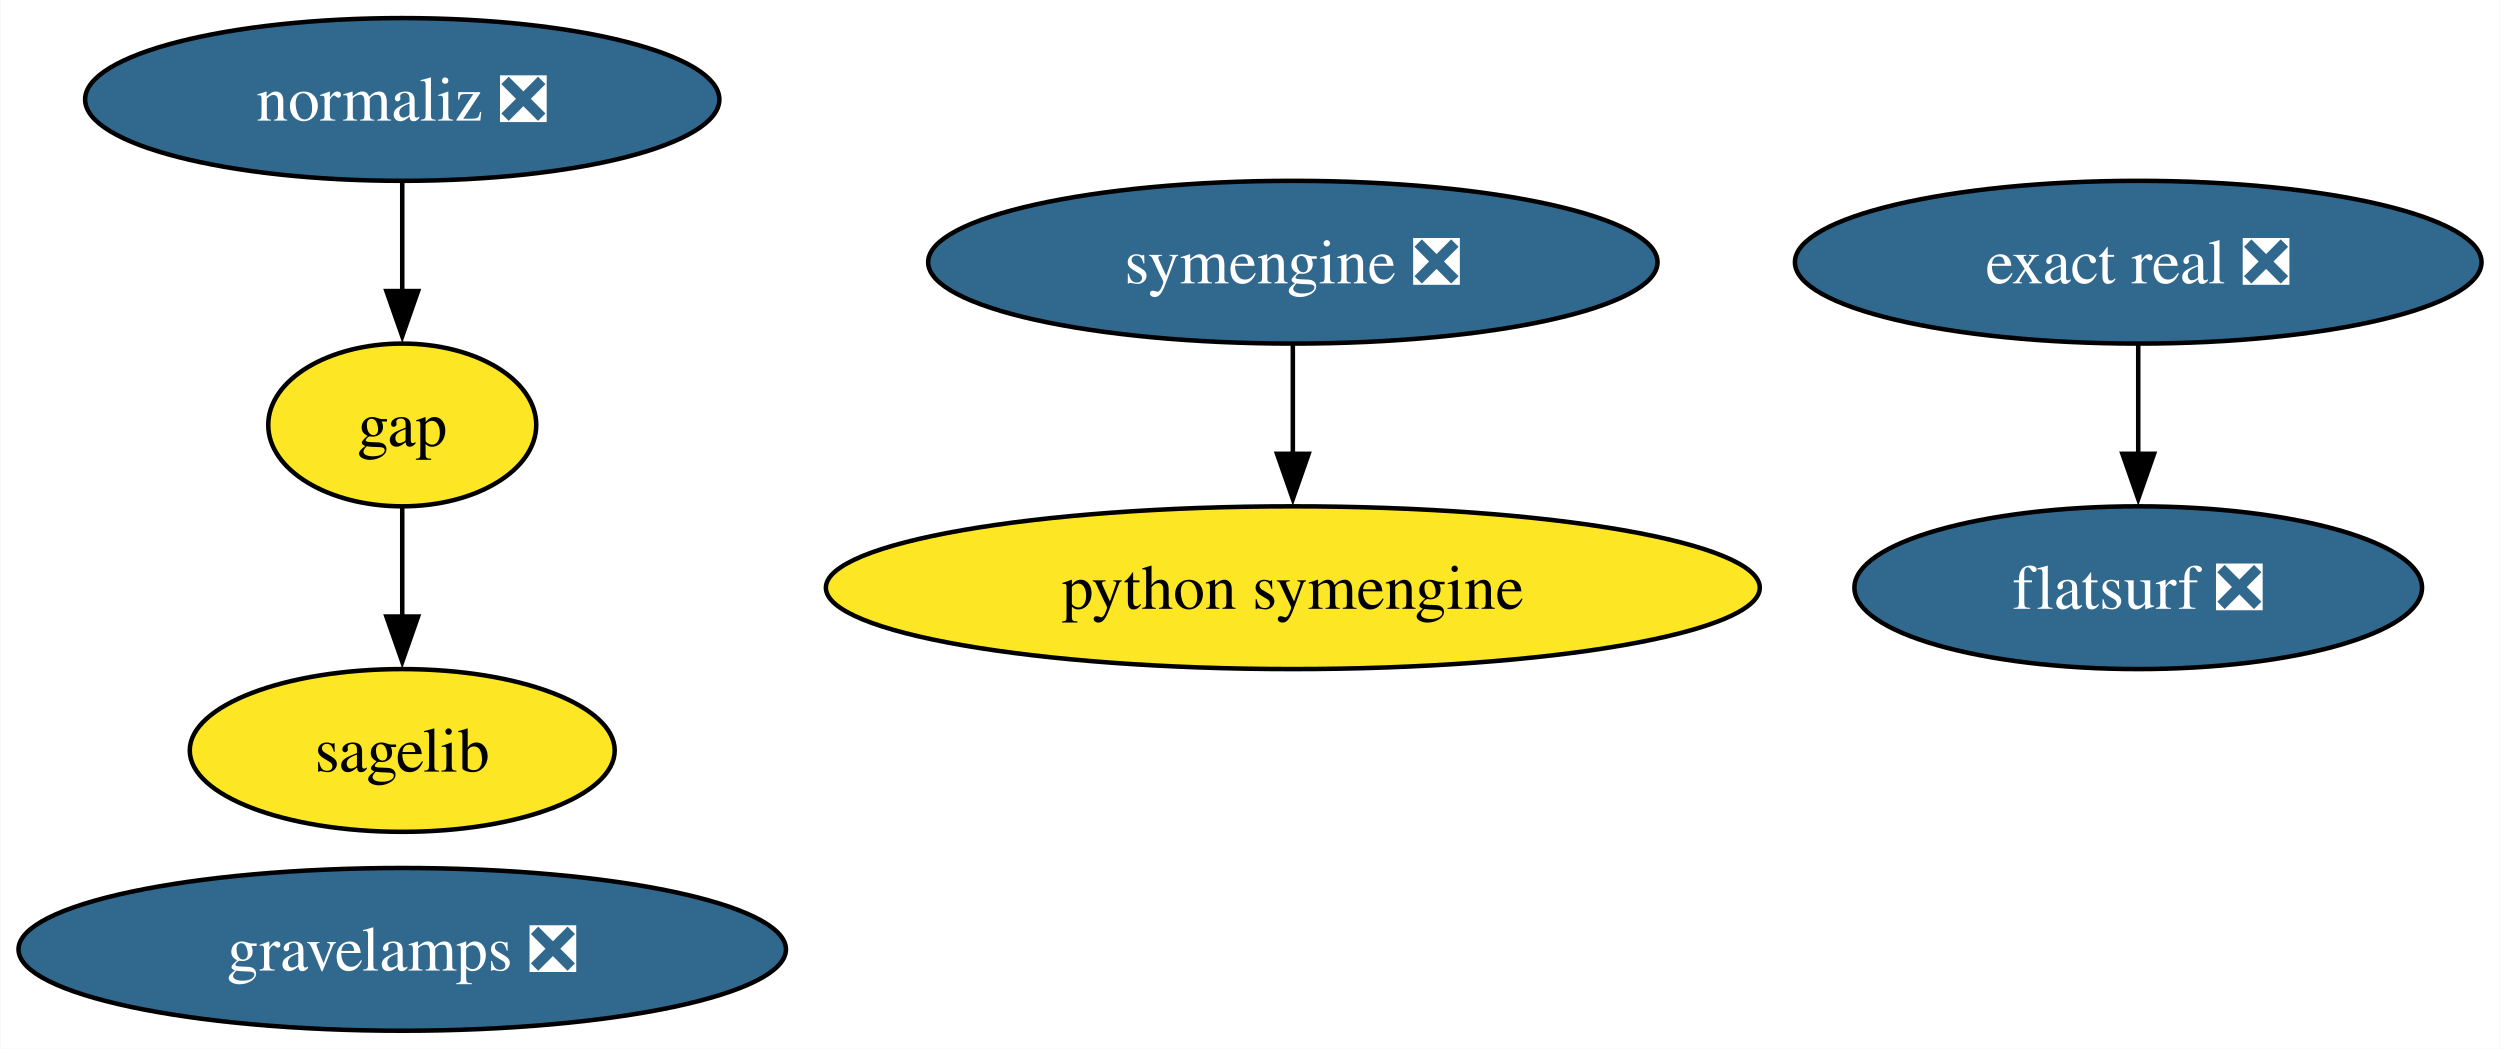
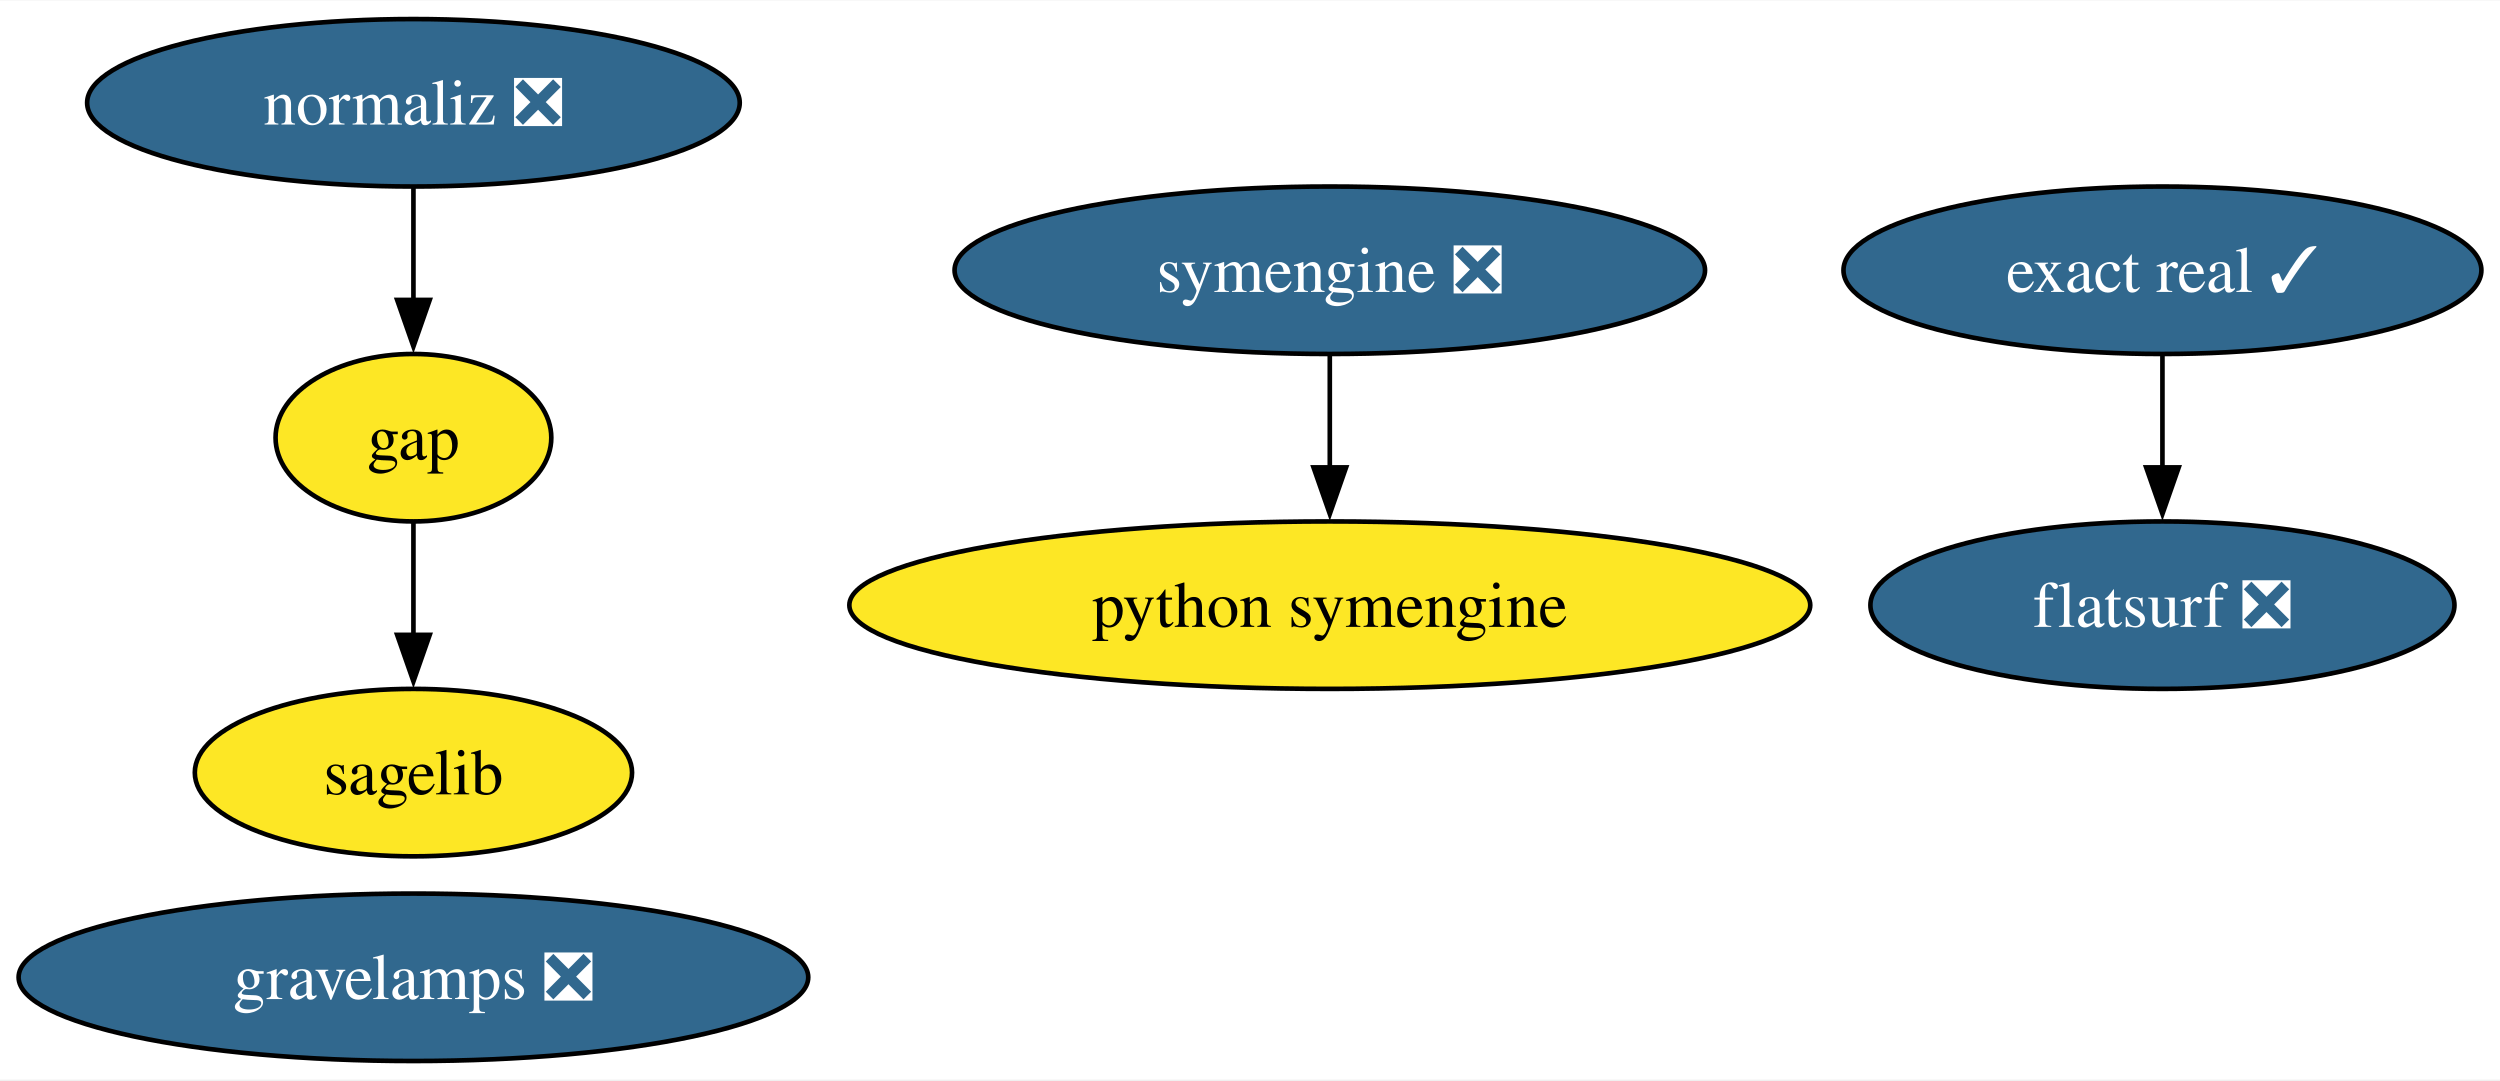
- <svg xmlns="http://www.w3.org/2000/svg" xmlns:xlink="http://www.w3.org/1999/xlink" width="553pt" height="232pt" viewBox="0.00 0.00 552.81 232.00">
+ <svg xmlns="http://www.w3.org/2000/svg" xmlns:xlink="http://www.w3.org/1999/xlink" width="537pt" height="232pt" viewBox="0.00 0.00 537.45 232.00">
  <g id="graph0" class="graph" transform="scale(1 1) rotate(0) translate(4 228)">
-     <polygon fill="white" stroke="none" points="-4,4 -4,-228 548.81,-228 548.81,4 -4,4" />
+     <polygon fill="white" stroke="none" points="-4,4 -4,-228 533.45,-228 533.45,4 -4,4" />
    <g id="node1" class="node">
      <g id="a_node1">
        <a xlink:href="https://github.com/conda-forge/gap-feedstock" xlink:title="gap">
          <ellipse fill="#fde725" stroke="black" cx="84.88" cy="-134" rx="29.64" ry="18" />
          <text text-anchor="middle" x="84.88" y="-129.32" font-family="Times,serif" font-size="14.00">gap</text>
        </a>
      </g>
    </g>
    <g id="node3" class="node">
      <g id="a_node3">
        <a xlink:href="https://github.com/conda-forge/sagelib-feedstock" xlink:title="sagelib">
          <ellipse fill="#fde725" stroke="black" cx="84.88" cy="-62" rx="47" ry="18" />
          <text text-anchor="middle" x="84.88" y="-57.33" font-family="Times,serif" font-size="14.00">sagelib</text>
        </a>
      </g>
    </g>
    <g id="edge1" class="edge">
      <path fill="none" stroke="black" d="M84.88,-115.7C84.88,-108.41 84.88,-99.73 84.88,-91.54" />
      <polygon fill="black" stroke="black" points="88.38,-91.62 84.88,-81.62 81.38,-91.62 88.38,-91.62" />
    </g>
    <g id="node2" class="node">
      <g id="a_node2">
        <a xlink:href="https://github.com/conda-forge/python-symengine-feedstock" xlink:title="python symengine">
          <ellipse fill="#fde725" stroke="black" cx="281.88" cy="-98" rx="103.29" ry="18" />
          <text text-anchor="middle" x="281.88" y="-93.33" font-family="Times,serif" font-size="14.00">python symengine</text>
        </a>
      </g>
    </g>
    <g id="node4" class="node">
      <g id="a_node4">
        <a xlink:href="https://github.com/conda-forge/symengine-feedstock/pull/43" xlink:title="symengine ❎">
          <ellipse fill="#31688e" stroke="black" cx="281.88" cy="-170" rx="80.67" ry="18" />
          <text text-anchor="middle" x="281.88" y="-165.33" font-family="Times,serif" font-size="14.00" fill="white">symengine ❎</text>
        </a>
      </g>
    </g>
    <g id="edge2" class="edge">
      <path fill="none" stroke="black" d="M281.88,-151.7C281.88,-144.41 281.88,-135.73 281.88,-127.54" />
      <polygon fill="black" stroke="black" points="285.38,-127.62 281.88,-117.62 278.38,-127.62 285.38,-127.62" />
    </g>
    <g id="node5" class="node">
      <g id="a_node5">
        <a xlink:href="https://github.com/conda-forge/normaliz-feedstock/pull/48" xlink:title="normaliz ❎">
          <ellipse fill="#31688e" stroke="black" cx="84.88" cy="-206" rx="70.15" ry="18" />
          <text text-anchor="middle" x="84.88" y="-201.32" font-family="Times,serif" font-size="14.00" fill="white">normaliz ❎</text>
        </a>
      </g>
    </g>
    <g id="edge3" class="edge">
      <path fill="none" stroke="black" d="M84.88,-187.7C84.88,-180.41 84.88,-171.73 84.88,-163.54" />
      <polygon fill="black" stroke="black" points="88.38,-163.62 84.88,-153.62 81.38,-163.62 88.38,-163.62" />
    </g>
    <g id="node6" class="node">
      <g id="a_node6">
-         <a xlink:href="https://github.com/conda-forge/exact-real-feedstock/pull/20" xlink:title="exact real ❎">
-           <ellipse fill="#31688e" stroke="black" cx="468.88" cy="-170" rx="75.94" ry="18" />
-           <text text-anchor="middle" x="468.88" y="-165.33" font-family="Times,serif" font-size="14.00" fill="white">exact real ❎</text>
+         <a xlink:href="https://github.com/conda-forge/exact-real-feedstock/pull/20" xlink:title="exact real ✓">
+           <ellipse fill="#31688e" stroke="black" cx="460.88" cy="-170" rx="68.57" ry="18" />
+           <text text-anchor="middle" x="460.88" y="-165.33" font-family="Times,serif" font-size="14.00" fill="white">exact real ✓</text>
        </a>
      </g>
    </g>
    <g id="node7" class="node">
      <g id="a_node7">
        <a xlink:href="https://github.com/conda-forge/flatsurf-feedstock/pull/21" xlink:title="flatsurf ❎">
-           <ellipse fill="#31688e" stroke="black" cx="468.88" cy="-98" rx="62.78" ry="18" />
-           <text text-anchor="middle" x="468.88" y="-93.33" font-family="Times,serif" font-size="14.00" fill="white">flatsurf ❎</text>
+           <ellipse fill="#31688e" stroke="black" cx="460.88" cy="-98" rx="62.78" ry="18" />
+           <text text-anchor="middle" x="460.88" y="-93.33" font-family="Times,serif" font-size="14.00" fill="white">flatsurf ❎</text>
        </a>
      </g>
    </g>
    <g id="edge4" class="edge">
-       <path fill="none" stroke="black" d="M468.88,-151.7C468.88,-144.41 468.88,-135.73 468.88,-127.54" />
-       <polygon fill="black" stroke="black" points="472.38,-127.62 468.88,-117.62 465.38,-127.62 472.38,-127.62" />
+       <path fill="none" stroke="black" d="M460.88,-151.7C460.88,-144.41 460.88,-135.73 460.88,-127.54" />
+       <polygon fill="black" stroke="black" points="464.38,-127.62 460.88,-117.62 457.38,-127.62 464.38,-127.62" />
    </g>
    <g id="node8" class="node">
      <g id="a_node8">
        <a xlink:href="https://github.com/conda-forge/gravelamps-feedstock/pull/9" xlink:title="gravelamps ❎">
          <ellipse fill="#31688e" stroke="black" cx="84.88" cy="-18" rx="84.88" ry="18" />
          <text text-anchor="middle" x="84.88" y="-13.32" font-family="Times,serif" font-size="14.00" fill="white">gravelamps ❎</text>
        </a>
      </g>
    </g>
  </g>
</svg>
